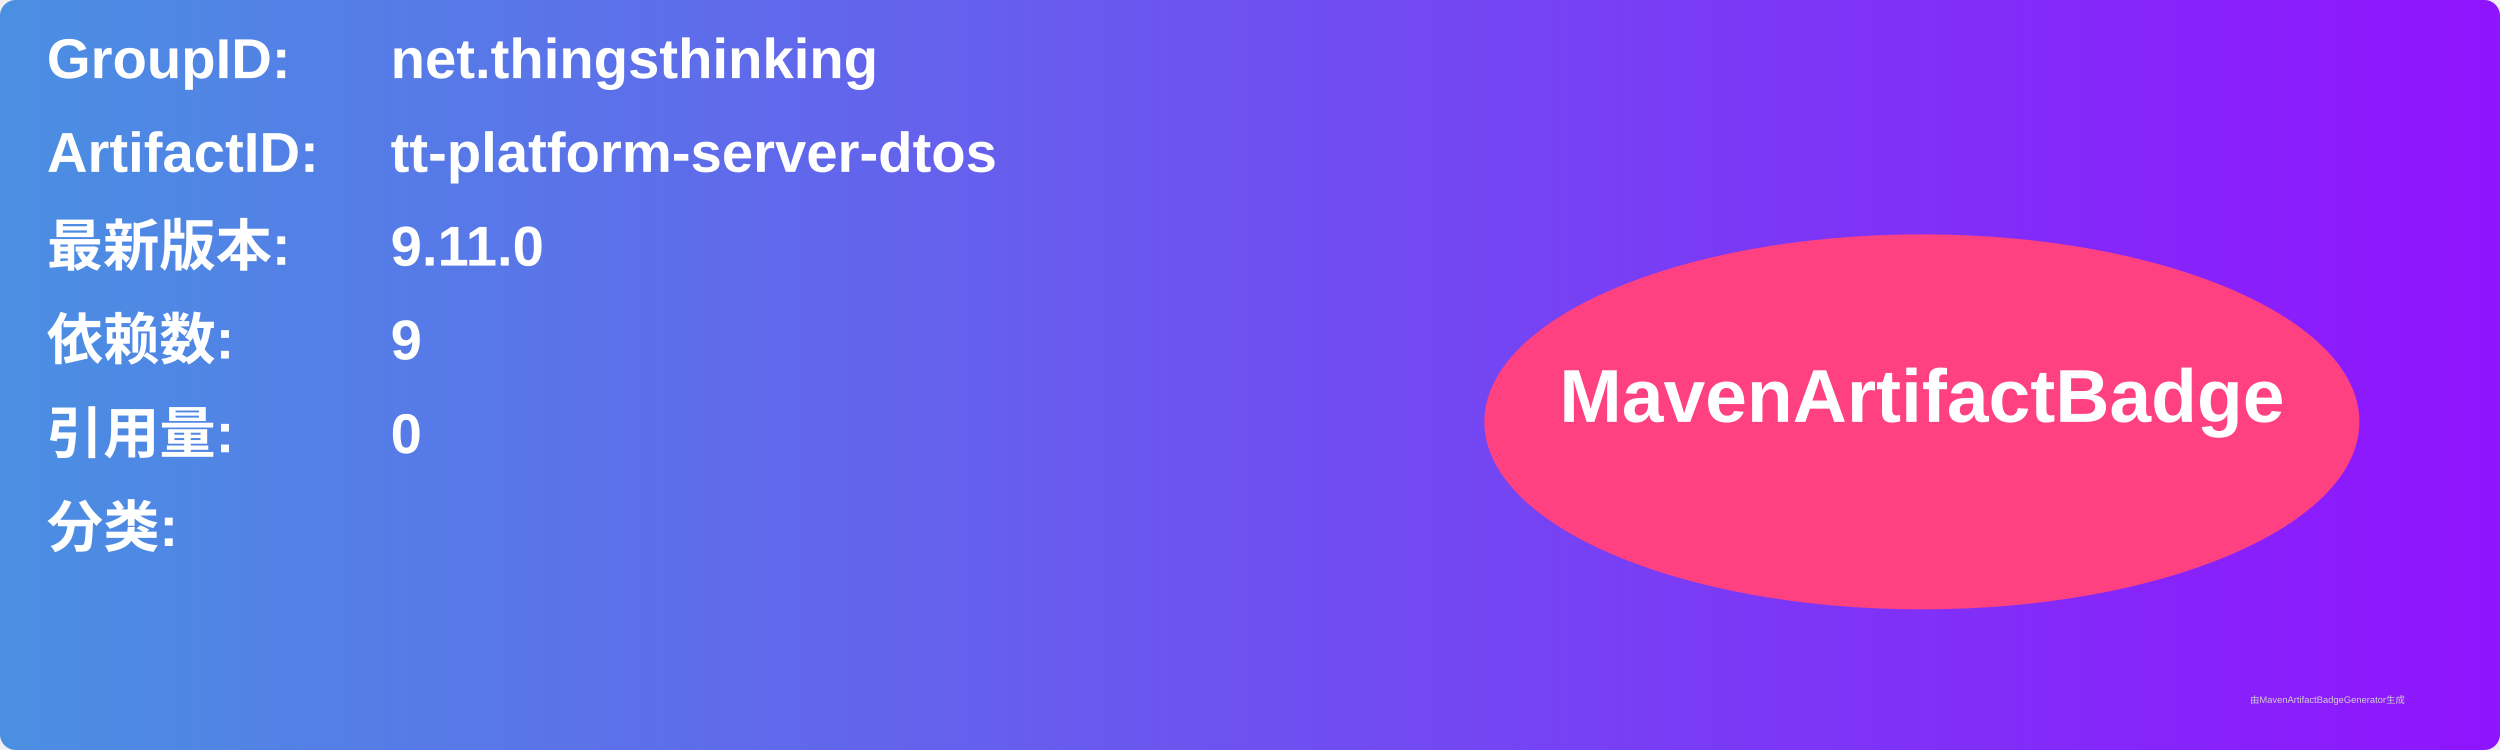
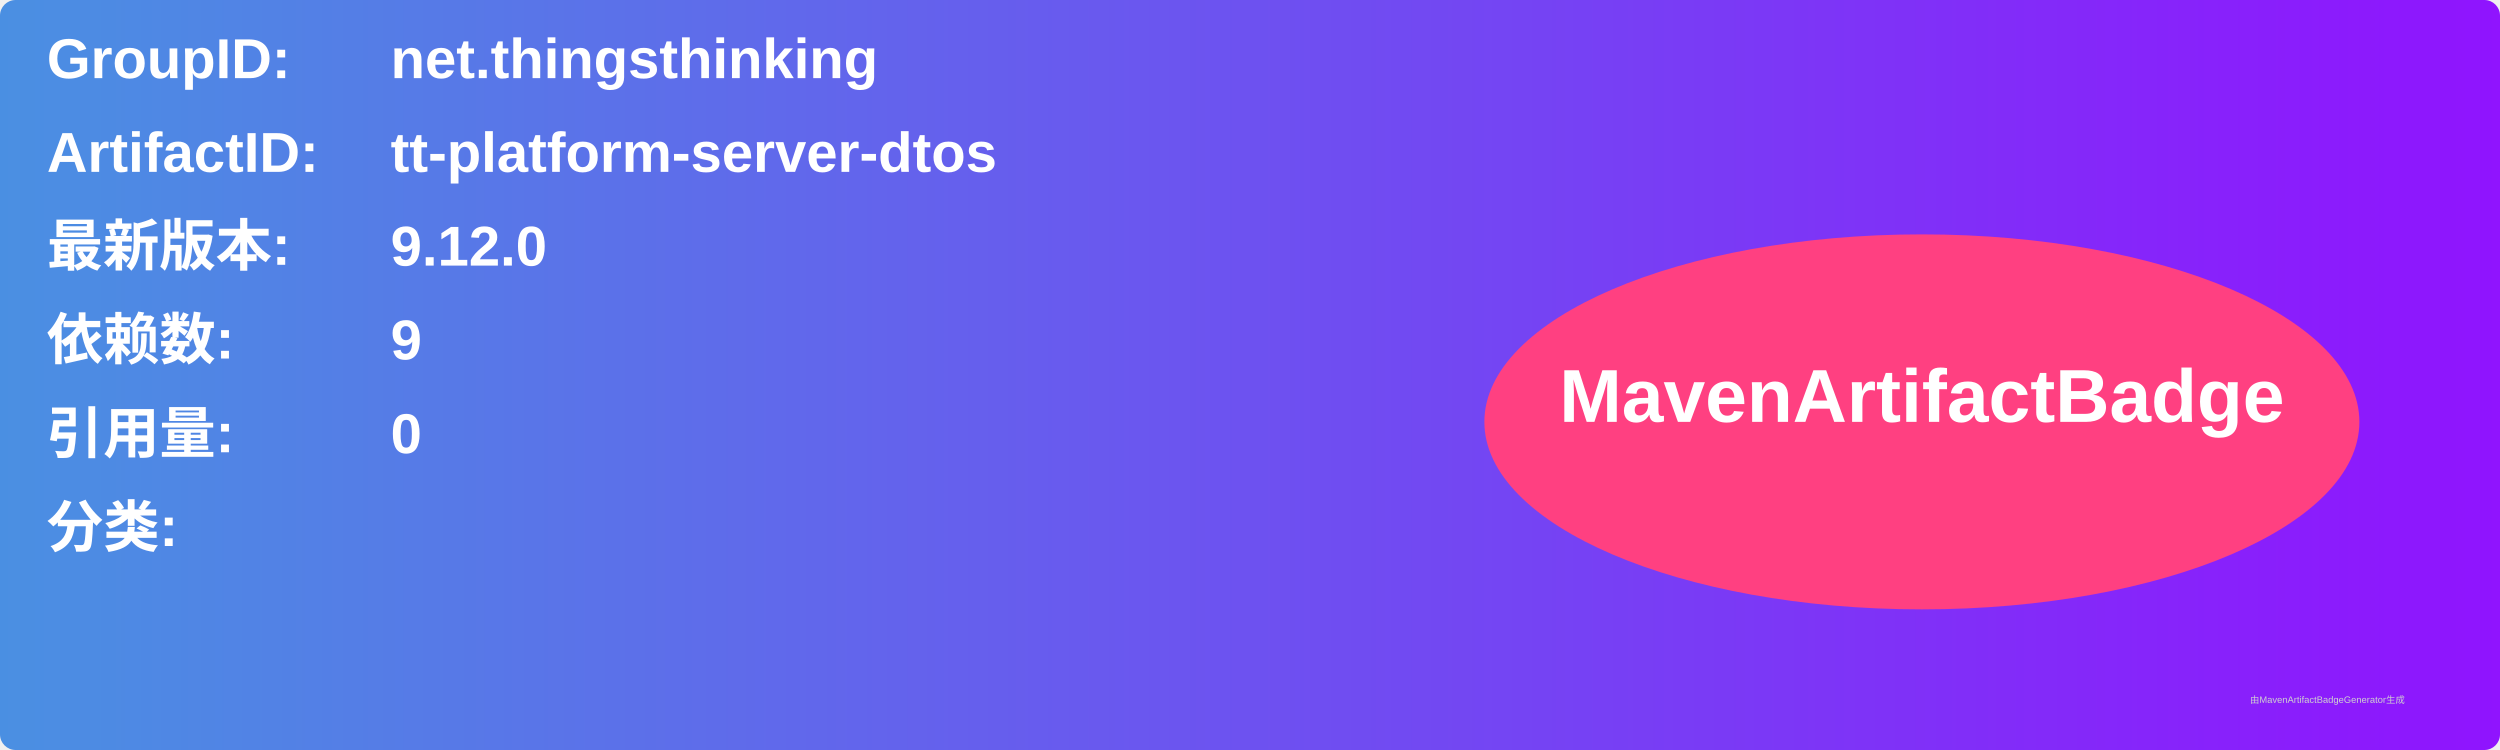
<svg xmlns="http://www.w3.org/2000/svg" width="800" height="240" viewBox="0 0 800 240">
  <linearGradient id="grad" x1="0%" y1="0%" x2="100%" y2="0%">
    <stop offset="0%" stop-color="#4a90e2" />
    <stop offset="100%" stop-color="#9013fe" />
  </linearGradient>
  <rect width="100%" height="100%" rx="5" ry="5" fill="url(#grad)" />
  <g transform="translate(15, 15)">
    <text x="0" y="10" font-family="Arial" font-size="18" fill="white" font-weight="bold" width="260">GroupID:</text>
    <text x="110" y="10" font-family="Arial" font-size="18" fill="white" font-weight="bold" width="460">net.thingsthinking</text>
    <text x="0" y="40" font-family="Arial" font-size="18" fill="white" font-weight="bold" width="260">ArtifactID:</text>
    <text x="110" y="40" font-family="Arial" font-size="18" fill="white" font-weight="bold" width="460">tt-platform-server-dtos</text>
    <text x="0" y="70" font-family="Arial" font-size="18" fill="white" font-weight="bold">最新版本:</text>
    <text x="110" y="70" font-family="Arial" font-size="18" fill="white" font-weight="bold">
-       <tspan font-weight="bold">9.11.0</tspan>
+       <tspan font-weight="bold">9.12.0</tspan>
    </text>
    <text x="0" y="100" font-family="Arial" font-size="18" fill="white" font-weight="bold">依赖数: </text>
    <text x="110" y="100" font-family="Arial" font-size="18" fill="white">
      <tspan font-weight="bold">9</tspan>
    </text>
    <text x="0" y="130" font-family="Arial" font-size="18" fill="white" font-weight="bold">引用量: </text>
    <text x="110" y="130" font-family="Arial" font-size="18" fill="white">
      <tspan font-weight="bold">0</tspan>
    </text>
    <text x="0" y="160" font-family="Arial" font-size="18" fill="white" font-weight="bold">分类:</text>
    <text x="10" y="190" font-family="Arial" font-size="10" fill="white">
      <tspan font-weight="bold" />
    </text>
    <ellipse cx="600" cy="120" rx="140" ry="60" fill="#ff4081" />
    <text x="600" y="120" text-anchor="middle" font-family="Arial" font-size="24" fill="white" font-weight="bold">MavenArtifactBadge</text>
  </g>
  <text x="720" y="225" font-family="Arial" font-size="3" fill="#d0d0d0">由MavenArtifactBadgeGenerator生成</text>
</svg>
